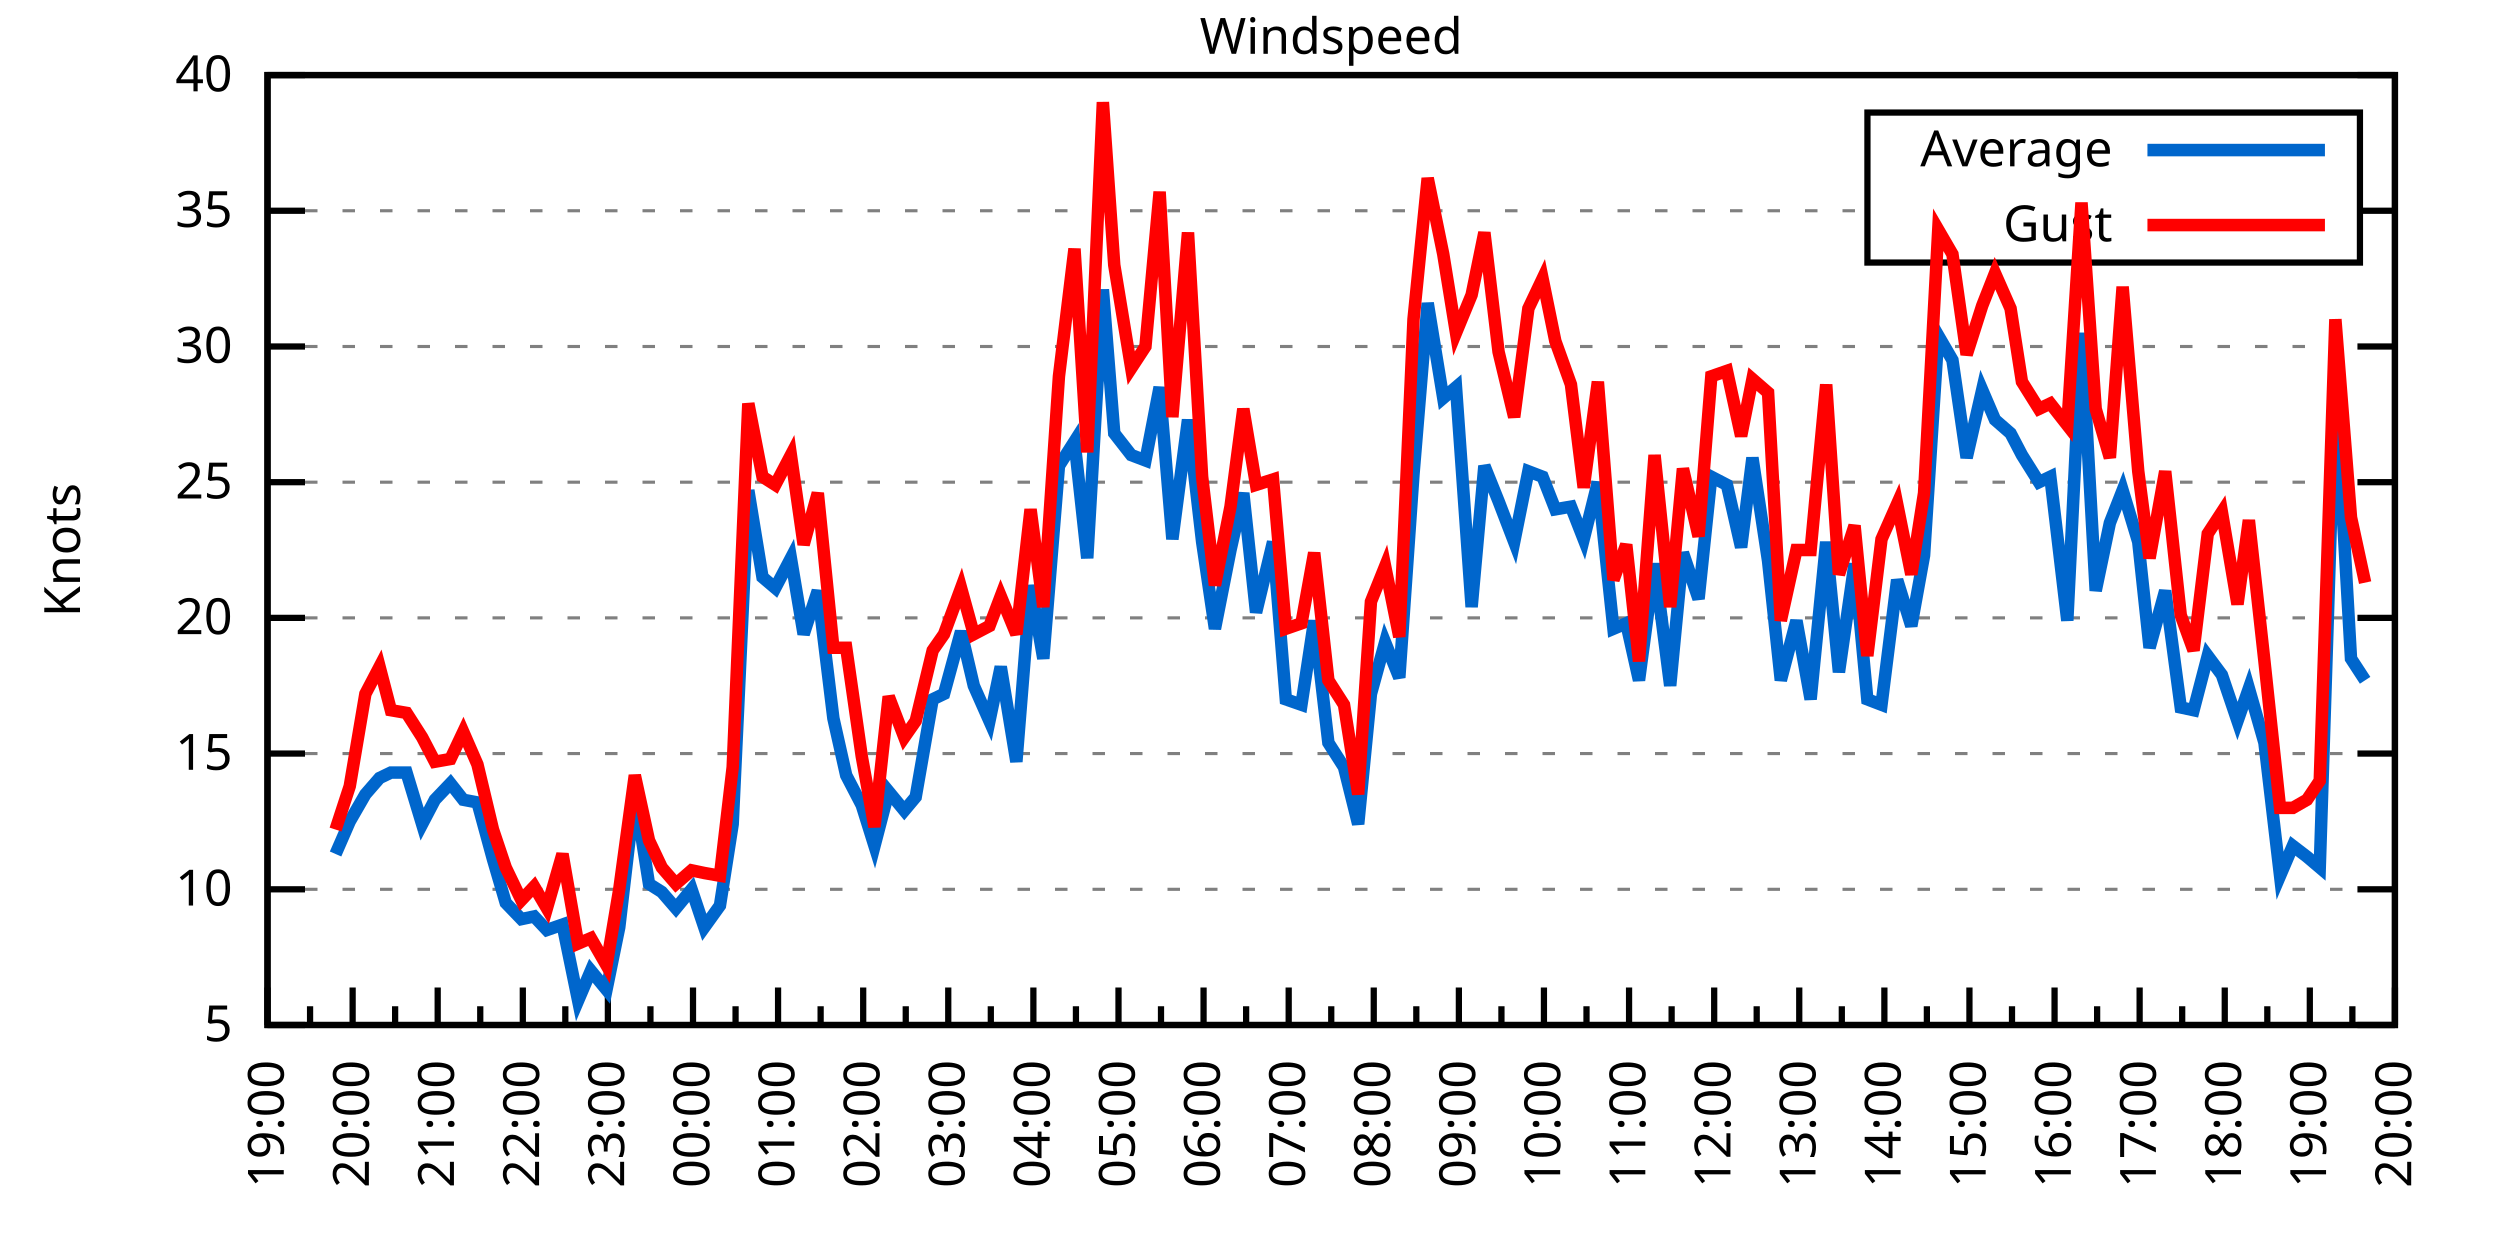
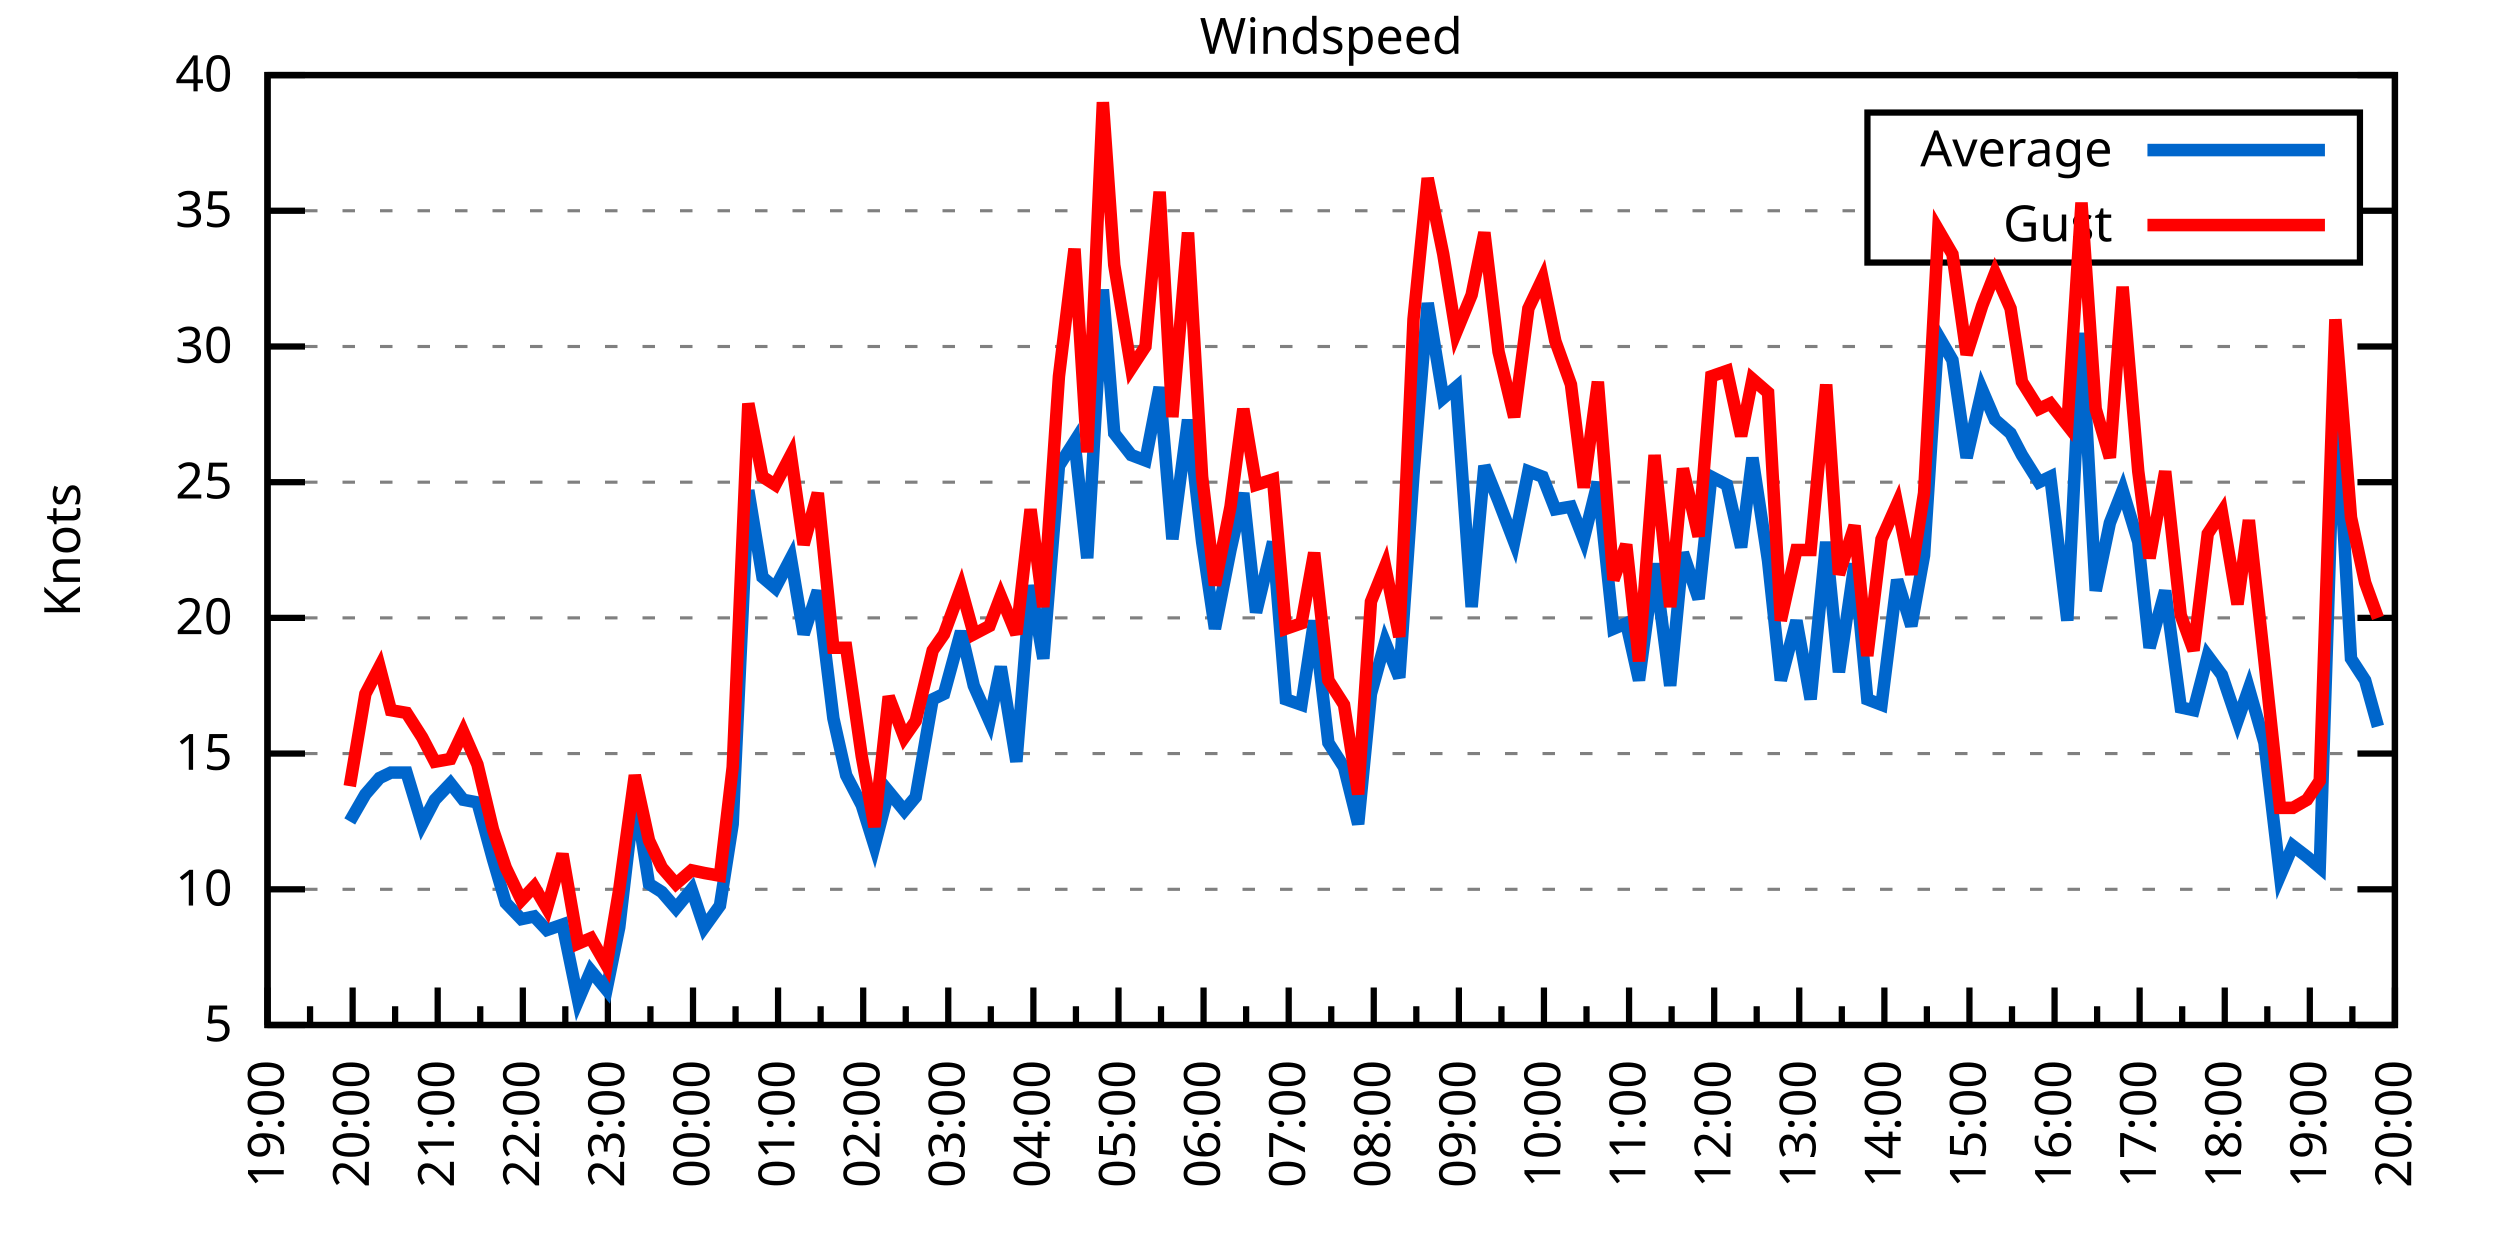
<svg xmlns="http://www.w3.org/2000/svg" xmlns:xlink="http://www.w3.org/1999/xlink" width="400" height="200" viewBox="0 0 400 200">
  <g id="gnuplot_canvas">
    <rect x="0" y="0" width="400" height="200" fill="none" />
    <defs>
      <circle id="gpDot" r="0.5" stroke-width="0.5" stroke="currentColor" />
      <path id="gpPt0" stroke-width="0.333" stroke="currentColor" d="M-1,0 h2 M0,-1 v2" />
      <path id="gpPt1" stroke-width="0.333" stroke="currentColor" d="M-1,-1 L1,1 M1,-1 L-1,1" />
      <path id="gpPt2" stroke-width="0.333" stroke="currentColor" d="M-1,0 L1,0 M0,-1 L0,1 M-1,-1 L1,1 M-1,1 L1,-1" />
      <rect id="gpPt3" stroke-width="0.333" stroke="currentColor" x="-1" y="-1" width="2" height="2" />
      <rect id="gpPt4" stroke-width="0.333" stroke="currentColor" fill="currentColor" x="-1" y="-1" width="2" height="2" />
      <circle id="gpPt5" stroke-width="0.333" stroke="currentColor" cx="0" cy="0" r="1" />
      <use xlink:href="#gpPt5" id="gpPt6" fill="currentColor" stroke="none" />
      <path id="gpPt7" stroke-width="0.333" stroke="currentColor" d="M0,-1.33 L-1.33,0.67 L1.33,0.67 z" />
      <use xlink:href="#gpPt7" id="gpPt8" fill="currentColor" stroke="none" />
      <use xlink:href="#gpPt7" id="gpPt9" stroke="currentColor" transform="rotate(180)" />
      <use xlink:href="#gpPt9" id="gpPt10" fill="currentColor" stroke="none" />
      <use xlink:href="#gpPt3" id="gpPt11" stroke="currentColor" transform="rotate(45)" />
      <use xlink:href="#gpPt11" id="gpPt12" fill="currentColor" stroke="none" />
      <path id="gpPt13" stroke-width="0.333" stroke="currentColor" d="M0,1.330 L1.265,0.411 L0.782,-1.067 L-0.782,-1.076 L-1.265,0.411 z" />
      <use xlink:href="#gpPt13" id="gpPt14" fill="currentColor" stroke="none" />
      <filter id="textbox" filterUnits="objectBoundingBox" x="0" y="0" height="1" width="1">
        <feFlood flood-color="white" flood-opacity="1" result="bgnd" />
        <feComposite in="SourceGraphic" in2="bgnd" operator="atop" />
      </filter>
      <filter id="greybox" filterUnits="objectBoundingBox" x="0" y="0" height="1" width="1">
        <feFlood flood-color="lightgrey" flood-opacity="1" result="grey" />
        <feComposite in="SourceGraphic" in2="grey" operator="atop" />
      </filter>
    </defs>
    <g fill="none" color="white" stroke="currentColor" stroke-width="1.00" stroke-linecap="butt" stroke-linejoin="miter">
</g>
    <g fill="none" color="black" stroke="currentColor" stroke-width="1.00" stroke-linecap="butt" stroke-linejoin="miter">
      <g stroke="none" shape-rendering="crispEdges">
        <polygon fill="rgb(255, 255, 255)" points="42.80,164.00 383.18,164.00 383.18,12.02 42.80,12.02 " />
      </g>
    </g>
    <g fill="none" color="black" stroke="currentColor" stroke-width="1.00" stroke-linecap="butt" stroke-linejoin="miter">
</g>
    <g fill="none" color="black" stroke="black" stroke-width="0.50" stroke-linecap="butt" stroke-linejoin="miter">
</g>
    <g fill="none" color="gray" stroke="currentColor" stroke-width="0.50" stroke-linecap="butt" stroke-linejoin="miter">
      <path stroke="gray" stroke-dasharray="2,4" class="gridline" d="M42.80,164.00 L383.19,164.00  " />
    </g>
    <g fill="none" color="gray" stroke="gray" stroke-width="1.00" stroke-linecap="butt" stroke-linejoin="miter">
</g>
    <g fill="none" color="black" stroke="currentColor" stroke-width="1.00" stroke-linecap="butt" stroke-linejoin="miter">
      <path stroke="black" d="M42.80,164.00 L48.80,164.00 M383.19,164.00 L377.19,164.00  " />
      <g transform="translate(37.20,166.60)" stroke="none" fill="black" font-family="Sans" font-size="8.00" text-anchor="end">
        <text>
          <tspan font-family="Sans"> 5</tspan>
        </text>
      </g>
    </g>
    <g fill="none" color="black" stroke="currentColor" stroke-width="1.00" stroke-linecap="butt" stroke-linejoin="miter">
</g>
    <g fill="none" color="black" stroke="black" stroke-width="0.50" stroke-linecap="butt" stroke-linejoin="miter">
</g>
    <g fill="none" color="gray" stroke="currentColor" stroke-width="0.50" stroke-linecap="butt" stroke-linejoin="miter">
      <path stroke="gray" stroke-dasharray="2,4" class="gridline" d="M42.80,142.29 L383.19,142.29  " />
    </g>
    <g fill="none" color="gray" stroke="gray" stroke-width="1.00" stroke-linecap="butt" stroke-linejoin="miter">
</g>
    <g fill="none" color="black" stroke="currentColor" stroke-width="1.00" stroke-linecap="butt" stroke-linejoin="miter">
      <path stroke="black" d="M42.80,142.29 L48.80,142.29 M383.19,142.29 L377.19,142.29  " />
      <g transform="translate(37.20,144.89)" stroke="none" fill="black" font-family="Sans" font-size="8.00" text-anchor="end">
        <text>
          <tspan font-family="Sans"> 10</tspan>
        </text>
      </g>
    </g>
    <g fill="none" color="black" stroke="currentColor" stroke-width="1.00" stroke-linecap="butt" stroke-linejoin="miter">
</g>
    <g fill="none" color="black" stroke="black" stroke-width="0.50" stroke-linecap="butt" stroke-linejoin="miter">
</g>
    <g fill="none" color="gray" stroke="currentColor" stroke-width="0.50" stroke-linecap="butt" stroke-linejoin="miter">
      <path stroke="gray" stroke-dasharray="2,4" class="gridline" d="M42.80,120.57 L383.19,120.57  " />
    </g>
    <g fill="none" color="gray" stroke="gray" stroke-width="1.00" stroke-linecap="butt" stroke-linejoin="miter">
</g>
    <g fill="none" color="black" stroke="currentColor" stroke-width="1.00" stroke-linecap="butt" stroke-linejoin="miter">
      <path stroke="black" d="M42.80,120.57 L48.80,120.57 M383.19,120.57 L377.19,120.57  " />
      <g transform="translate(37.20,123.17)" stroke="none" fill="black" font-family="Sans" font-size="8.00" text-anchor="end">
        <text>
          <tspan font-family="Sans"> 15</tspan>
        </text>
      </g>
    </g>
    <g fill="none" color="black" stroke="currentColor" stroke-width="1.00" stroke-linecap="butt" stroke-linejoin="miter">
</g>
    <g fill="none" color="black" stroke="black" stroke-width="0.50" stroke-linecap="butt" stroke-linejoin="miter">
</g>
    <g fill="none" color="gray" stroke="currentColor" stroke-width="0.50" stroke-linecap="butt" stroke-linejoin="miter">
      <path stroke="gray" stroke-dasharray="2,4" class="gridline" d="M42.80,98.86 L383.19,98.86  " />
    </g>
    <g fill="none" color="gray" stroke="gray" stroke-width="1.00" stroke-linecap="butt" stroke-linejoin="miter">
</g>
    <g fill="none" color="black" stroke="currentColor" stroke-width="1.00" stroke-linecap="butt" stroke-linejoin="miter">
      <path stroke="black" d="M42.80,98.86 L48.80,98.86 M383.19,98.86 L377.19,98.86  " />
      <g transform="translate(37.20,101.46)" stroke="none" fill="black" font-family="Sans" font-size="8.00" text-anchor="end">
        <text>
          <tspan font-family="Sans"> 20</tspan>
        </text>
      </g>
    </g>
    <g fill="none" color="black" stroke="currentColor" stroke-width="1.00" stroke-linecap="butt" stroke-linejoin="miter">
</g>
    <g fill="none" color="black" stroke="black" stroke-width="0.50" stroke-linecap="butt" stroke-linejoin="miter">
</g>
    <g fill="none" color="gray" stroke="currentColor" stroke-width="0.50" stroke-linecap="butt" stroke-linejoin="miter">
      <path stroke="gray" stroke-dasharray="2,4" class="gridline" d="M42.80,77.15 L383.19,77.15  " />
    </g>
    <g fill="none" color="gray" stroke="gray" stroke-width="1.00" stroke-linecap="butt" stroke-linejoin="miter">
</g>
    <g fill="none" color="black" stroke="currentColor" stroke-width="1.00" stroke-linecap="butt" stroke-linejoin="miter">
      <path stroke="black" d="M42.80,77.15 L48.80,77.15 M383.19,77.15 L377.19,77.15  " />
      <g transform="translate(37.20,79.75)" stroke="none" fill="black" font-family="Sans" font-size="8.00" text-anchor="end">
        <text>
          <tspan font-family="Sans"> 25</tspan>
        </text>
      </g>
    </g>
    <g fill="none" color="black" stroke="currentColor" stroke-width="1.00" stroke-linecap="butt" stroke-linejoin="miter">
</g>
    <g fill="none" color="black" stroke="black" stroke-width="0.50" stroke-linecap="butt" stroke-linejoin="miter">
</g>
    <g fill="none" color="gray" stroke="currentColor" stroke-width="0.50" stroke-linecap="butt" stroke-linejoin="miter">
      <path stroke="gray" stroke-dasharray="2,4" class="gridline" d="M42.80,55.44 L383.19,55.44  " />
    </g>
    <g fill="none" color="gray" stroke="gray" stroke-width="1.00" stroke-linecap="butt" stroke-linejoin="miter">
</g>
    <g fill="none" color="black" stroke="currentColor" stroke-width="1.00" stroke-linecap="butt" stroke-linejoin="miter">
      <path stroke="black" d="M42.80,55.44 L48.80,55.44 M383.19,55.44 L377.19,55.44  " />
      <g transform="translate(37.20,58.04)" stroke="none" fill="black" font-family="Sans" font-size="8.00" text-anchor="end">
        <text>
          <tspan font-family="Sans"> 30</tspan>
        </text>
      </g>
    </g>
    <g fill="none" color="black" stroke="currentColor" stroke-width="1.00" stroke-linecap="butt" stroke-linejoin="miter">
</g>
    <g fill="none" color="black" stroke="black" stroke-width="0.50" stroke-linecap="butt" stroke-linejoin="miter">
</g>
    <g fill="none" color="gray" stroke="currentColor" stroke-width="0.50" stroke-linecap="butt" stroke-linejoin="miter">
      <path stroke="gray" stroke-dasharray="2,4" class="gridline" d="M42.80,33.72 L298.79,33.72 M377.59,33.72 L383.19,33.72  " />
    </g>
    <g fill="none" color="gray" stroke="gray" stroke-width="1.00" stroke-linecap="butt" stroke-linejoin="miter">
</g>
    <g fill="none" color="black" stroke="currentColor" stroke-width="1.00" stroke-linecap="butt" stroke-linejoin="miter">
      <path stroke="black" d="M42.80,33.72 L48.80,33.72 M383.19,33.72 L377.19,33.72  " />
      <g transform="translate(37.20,36.32)" stroke="none" fill="black" font-family="Sans" font-size="8.00" text-anchor="end">
        <text>
          <tspan font-family="Sans"> 35</tspan>
        </text>
      </g>
    </g>
    <g fill="none" color="black" stroke="currentColor" stroke-width="1.00" stroke-linecap="butt" stroke-linejoin="miter">
</g>
    <g fill="none" color="black" stroke="black" stroke-width="0.50" stroke-linecap="butt" stroke-linejoin="miter">
</g>
    <g fill="none" color="gray" stroke="currentColor" stroke-width="0.50" stroke-linecap="butt" stroke-linejoin="miter">
      <path stroke="gray" stroke-dasharray="2,4" class="gridline" d="M42.80,12.01 L383.19,12.01  " />
    </g>
    <g fill="none" color="gray" stroke="gray" stroke-width="1.00" stroke-linecap="butt" stroke-linejoin="miter">
</g>
    <g fill="none" color="black" stroke="currentColor" stroke-width="1.00" stroke-linecap="butt" stroke-linejoin="miter">
      <path stroke="black" d="M42.80,12.01 L48.80,12.01 M383.19,12.01 L377.19,12.01  " />
      <g transform="translate(37.20,14.61)" stroke="none" fill="black" font-family="Sans" font-size="8.00" text-anchor="end">
        <text>
          <tspan font-family="Sans"> 40</tspan>
        </text>
      </g>
    </g>
    <g fill="none" color="black" stroke="currentColor" stroke-width="1.00" stroke-linecap="butt" stroke-linejoin="miter">
      <path stroke="black" d="M42.80,164.00 L42.80,158.00  " />
      <g transform="translate(45.40,169.60) rotate(270)" stroke="none" fill="black" font-family="Sans" font-size="8.00" text-anchor="end">
        <text>
          <tspan font-family="Sans">19:00</tspan>
        </text>
      </g>
    </g>
    <g fill="none" color="black" stroke="currentColor" stroke-width="1.00" stroke-linecap="butt" stroke-linejoin="miter">
      <path stroke="black" d="M49.61,164.00 L49.61,161.00 M56.42,164.00 L56.42,158.00  " />
      <g transform="translate(59.02,169.60) rotate(270)" stroke="none" fill="black" font-family="Sans" font-size="8.00" text-anchor="end">
        <text>
          <tspan font-family="Sans">20:00</tspan>
        </text>
      </g>
    </g>
    <g fill="none" color="black" stroke="currentColor" stroke-width="1.00" stroke-linecap="butt" stroke-linejoin="miter">
      <path stroke="black" d="M63.22,164.00 L63.22,161.00 M70.03,164.00 L70.03,158.00  " />
      <g transform="translate(72.63,169.60) rotate(270)" stroke="none" fill="black" font-family="Sans" font-size="8.00" text-anchor="end">
        <text>
          <tspan font-family="Sans">21:00</tspan>
        </text>
      </g>
    </g>
    <g fill="none" color="black" stroke="currentColor" stroke-width="1.00" stroke-linecap="butt" stroke-linejoin="miter">
      <path stroke="black" d="M76.84,164.00 L76.84,161.00 M83.65,164.00 L83.65,158.00  " />
      <g transform="translate(86.25,169.60) rotate(270)" stroke="none" fill="black" font-family="Sans" font-size="8.00" text-anchor="end">
        <text>
          <tspan font-family="Sans">22:00</tspan>
        </text>
      </g>
    </g>
    <g fill="none" color="black" stroke="currentColor" stroke-width="1.00" stroke-linecap="butt" stroke-linejoin="miter">
      <path stroke="black" d="M90.45,164.00 L90.45,161.00 M97.26,164.00 L97.26,158.00  " />
      <g transform="translate(99.86,169.60) rotate(270)" stroke="none" fill="black" font-family="Sans" font-size="8.00" text-anchor="end">
        <text>
          <tspan font-family="Sans">23:00</tspan>
        </text>
      </g>
    </g>
    <g fill="none" color="black" stroke="currentColor" stroke-width="1.00" stroke-linecap="butt" stroke-linejoin="miter">
      <path stroke="black" d="M104.07,164.00 L104.07,161.00 M110.88,164.00 L110.88,158.00  " />
      <g transform="translate(113.48,169.60) rotate(270)" stroke="none" fill="black" font-family="Sans" font-size="8.00" text-anchor="end">
        <text>
          <tspan font-family="Sans">00:00</tspan>
        </text>
      </g>
    </g>
    <g fill="none" color="black" stroke="currentColor" stroke-width="1.00" stroke-linecap="butt" stroke-linejoin="miter">
      <path stroke="black" d="M117.69,164.00 L117.69,161.00 M124.49,164.00 L124.49,158.00  " />
      <g transform="translate(127.09,169.60) rotate(270)" stroke="none" fill="black" font-family="Sans" font-size="8.00" text-anchor="end">
        <text>
          <tspan font-family="Sans">01:00</tspan>
        </text>
      </g>
    </g>
    <g fill="none" color="black" stroke="currentColor" stroke-width="1.00" stroke-linecap="butt" stroke-linejoin="miter">
      <path stroke="black" d="M131.30,164.00 L131.30,161.00 M138.11,164.00 L138.11,158.00  " />
      <g transform="translate(140.71,169.60) rotate(270)" stroke="none" fill="black" font-family="Sans" font-size="8.00" text-anchor="end">
        <text>
          <tspan font-family="Sans">02:00</tspan>
        </text>
      </g>
    </g>
    <g fill="none" color="black" stroke="currentColor" stroke-width="1.00" stroke-linecap="butt" stroke-linejoin="miter">
      <path stroke="black" d="M144.92,164.00 L144.92,161.00 M151.72,164.00 L151.72,158.00  " />
      <g transform="translate(154.32,169.60) rotate(270)" stroke="none" fill="black" font-family="Sans" font-size="8.00" text-anchor="end">
        <text>
          <tspan font-family="Sans">03:00</tspan>
        </text>
      </g>
    </g>
    <g fill="none" color="black" stroke="currentColor" stroke-width="1.00" stroke-linecap="butt" stroke-linejoin="miter">
      <path stroke="black" d="M158.53,164.00 L158.53,161.00 M165.34,164.00 L165.34,158.00  " />
      <g transform="translate(167.94,169.60) rotate(270)" stroke="none" fill="black" font-family="Sans" font-size="8.00" text-anchor="end">
        <text>
          <tspan font-family="Sans">04:00</tspan>
        </text>
      </g>
    </g>
    <g fill="none" color="black" stroke="currentColor" stroke-width="1.00" stroke-linecap="butt" stroke-linejoin="miter">
      <path stroke="black" d="M172.15,164.00 L172.15,161.00 M178.96,164.00 L178.96,158.00  " />
      <g transform="translate(181.56,169.60) rotate(270)" stroke="none" fill="black" font-family="Sans" font-size="8.00" text-anchor="end">
        <text>
          <tspan font-family="Sans">05:00</tspan>
        </text>
      </g>
    </g>
    <g fill="none" color="black" stroke="currentColor" stroke-width="1.00" stroke-linecap="butt" stroke-linejoin="miter">
      <path stroke="black" d="M185.76,164.00 L185.76,161.00 M192.57,164.00 L192.57,158.00  " />
      <g transform="translate(195.17,169.60) rotate(270)" stroke="none" fill="black" font-family="Sans" font-size="8.00" text-anchor="end">
        <text>
          <tspan font-family="Sans">06:00</tspan>
        </text>
      </g>
    </g>
    <g fill="none" color="black" stroke="currentColor" stroke-width="1.00" stroke-linecap="butt" stroke-linejoin="miter">
      <path stroke="black" d="M199.38,164.00 L199.38,161.00 M206.19,164.00 L206.19,158.00  " />
      <g transform="translate(208.79,169.60) rotate(270)" stroke="none" fill="black" font-family="Sans" font-size="8.00" text-anchor="end">
        <text>
          <tspan font-family="Sans">07:00</tspan>
        </text>
      </g>
    </g>
    <g fill="none" color="black" stroke="currentColor" stroke-width="1.00" stroke-linecap="butt" stroke-linejoin="miter">
      <path stroke="black" d="M213.00,164.00 L213.00,161.00 M219.80,164.00 L219.80,158.00  " />
      <g transform="translate(222.40,169.60) rotate(270)" stroke="none" fill="black" font-family="Sans" font-size="8.00" text-anchor="end">
        <text>
          <tspan font-family="Sans">08:00</tspan>
        </text>
      </g>
    </g>
    <g fill="none" color="black" stroke="currentColor" stroke-width="1.00" stroke-linecap="butt" stroke-linejoin="miter">
      <path stroke="black" d="M226.61,164.00 L226.61,161.00 M233.42,164.00 L233.42,158.00  " />
      <g transform="translate(236.02,169.60) rotate(270)" stroke="none" fill="black" font-family="Sans" font-size="8.00" text-anchor="end">
        <text>
          <tspan font-family="Sans">09:00</tspan>
        </text>
      </g>
    </g>
    <g fill="none" color="black" stroke="currentColor" stroke-width="1.00" stroke-linecap="butt" stroke-linejoin="miter">
      <path stroke="black" d="M240.23,164.00 L240.23,161.00 M247.03,164.00 L247.03,158.00  " />
      <g transform="translate(249.63,169.60) rotate(270)" stroke="none" fill="black" font-family="Sans" font-size="8.00" text-anchor="end">
        <text>
          <tspan font-family="Sans">10:00</tspan>
        </text>
      </g>
    </g>
    <g fill="none" color="black" stroke="currentColor" stroke-width="1.00" stroke-linecap="butt" stroke-linejoin="miter">
      <path stroke="black" d="M253.84,164.00 L253.84,161.00 M260.65,164.00 L260.65,158.00  " />
      <g transform="translate(263.25,169.60) rotate(270)" stroke="none" fill="black" font-family="Sans" font-size="8.00" text-anchor="end">
        <text>
          <tspan font-family="Sans">11:00</tspan>
        </text>
      </g>
    </g>
    <g fill="none" color="black" stroke="currentColor" stroke-width="1.00" stroke-linecap="butt" stroke-linejoin="miter">
      <path stroke="black" d="M267.46,164.00 L267.46,161.00 M274.27,164.00 L274.27,158.00  " />
      <g transform="translate(276.87,169.60) rotate(270)" stroke="none" fill="black" font-family="Sans" font-size="8.00" text-anchor="end">
        <text>
          <tspan font-family="Sans">12:00</tspan>
        </text>
      </g>
    </g>
    <g fill="none" color="black" stroke="currentColor" stroke-width="1.00" stroke-linecap="butt" stroke-linejoin="miter">
      <path stroke="black" d="M281.07,164.00 L281.07,161.00 M287.88,164.00 L287.88,158.00  " />
      <g transform="translate(290.48,169.60) rotate(270)" stroke="none" fill="black" font-family="Sans" font-size="8.00" text-anchor="end">
        <text>
          <tspan font-family="Sans">13:00</tspan>
        </text>
      </g>
    </g>
    <g fill="none" color="black" stroke="currentColor" stroke-width="1.00" stroke-linecap="butt" stroke-linejoin="miter">
      <path stroke="black" d="M294.69,164.00 L294.69,161.00 M301.50,164.00 L301.50,158.00  " />
      <g transform="translate(304.10,169.60) rotate(270)" stroke="none" fill="black" font-family="Sans" font-size="8.00" text-anchor="end">
        <text>
          <tspan font-family="Sans">14:00</tspan>
        </text>
      </g>
    </g>
    <g fill="none" color="black" stroke="currentColor" stroke-width="1.00" stroke-linecap="butt" stroke-linejoin="miter">
      <path stroke="black" d="M308.30,164.00 L308.30,161.00 M315.11,164.00 L315.11,158.00  " />
      <g transform="translate(317.71,169.60) rotate(270)" stroke="none" fill="black" font-family="Sans" font-size="8.00" text-anchor="end">
        <text>
          <tspan font-family="Sans">15:00</tspan>
        </text>
      </g>
    </g>
    <g fill="none" color="black" stroke="currentColor" stroke-width="1.00" stroke-linecap="butt" stroke-linejoin="miter">
      <path stroke="black" d="M321.92,164.00 L321.92,161.00 M328.73,164.00 L328.73,158.00  " />
      <g transform="translate(331.33,169.60) rotate(270)" stroke="none" fill="black" font-family="Sans" font-size="8.00" text-anchor="end">
        <text>
          <tspan font-family="Sans">16:00</tspan>
        </text>
      </g>
    </g>
    <g fill="none" color="black" stroke="currentColor" stroke-width="1.00" stroke-linecap="butt" stroke-linejoin="miter">
      <path stroke="black" d="M335.54,164.00 L335.54,161.00 M342.34,164.00 L342.34,158.00  " />
      <g transform="translate(344.94,169.60) rotate(270)" stroke="none" fill="black" font-family="Sans" font-size="8.00" text-anchor="end">
        <text>
          <tspan font-family="Sans">17:00</tspan>
        </text>
      </g>
    </g>
    <g fill="none" color="black" stroke="currentColor" stroke-width="1.00" stroke-linecap="butt" stroke-linejoin="miter">
      <path stroke="black" d="M349.15,164.00 L349.15,161.00 M355.96,164.00 L355.96,158.00  " />
      <g transform="translate(358.56,169.60) rotate(270)" stroke="none" fill="black" font-family="Sans" font-size="8.00" text-anchor="end">
        <text>
          <tspan font-family="Sans">18:00</tspan>
        </text>
      </g>
    </g>
    <g fill="none" color="black" stroke="currentColor" stroke-width="1.00" stroke-linecap="butt" stroke-linejoin="miter">
      <path stroke="black" d="M362.77,164.00 L362.77,161.00 M369.57,164.00 L369.57,158.00  " />
      <g transform="translate(372.17,169.60) rotate(270)" stroke="none" fill="black" font-family="Sans" font-size="8.00" text-anchor="end">
        <text>
          <tspan font-family="Sans">19:00</tspan>
        </text>
      </g>
    </g>
    <g fill="none" color="black" stroke="currentColor" stroke-width="1.00" stroke-linecap="butt" stroke-linejoin="miter">
      <path stroke="black" d="M376.38,164.00 L376.38,161.00 M383.19,164.00 L383.19,158.00  " />
      <g transform="translate(385.79,169.60) rotate(270)" stroke="none" fill="black" font-family="Sans" font-size="8.00" text-anchor="end">
        <text>
          <tspan font-family="Sans">20:00</tspan>
        </text>
      </g>
    </g>
    <g fill="none" color="black" stroke="currentColor" stroke-width="1.00" stroke-linecap="butt" stroke-linejoin="miter">
</g>
    <g fill="none" color="black" stroke="currentColor" stroke-width="1.00" stroke-linecap="butt" stroke-linejoin="miter">
      <path stroke="black" d="M42.80,12.01 L42.80,164.00 L383.19,164.00 L383.19,12.01 L42.80,12.01 Z  " />
    </g>
    <g fill="none" color="black" stroke="currentColor" stroke-width="1.00" stroke-linecap="butt" stroke-linejoin="miter">
      <g transform="translate(12.80,88.01) rotate(270)" stroke="none" fill="black" font-family="Sans" font-size="8.00" text-anchor="middle">
        <text>
          <tspan font-family="Sans">Knots</tspan>
        </text>
      </g>
    </g>
    <g fill="none" color="black" stroke="currentColor" stroke-width="1.00" stroke-linecap="butt" stroke-linejoin="miter">
</g>
    <g fill="none" color="black" stroke="currentColor" stroke-width="1.00" stroke-linecap="butt" stroke-linejoin="miter">
      <path stroke="black" d="M298.79,42.01 L298.79,18.01 L377.59,18.01 L377.59,42.01 L298.79,42.01 Z  " />
    </g>
    <g id="Windspeed_plot_1">
      <g fill="none" color="white" stroke="black" stroke-width="2.00" stroke-linecap="butt" stroke-linejoin="miter">
</g>
      <g fill="none" color="black" stroke="currentColor" stroke-width="2.00" stroke-linecap="butt" stroke-linejoin="miter">
        <g transform="translate(337.99,26.61)" stroke="none" fill="black" font-family="Sans" font-size="8.00" text-anchor="end">
          <text>
            <tspan font-family="Sans">Average</tspan>
          </text>
        </g>
      </g>
      <g fill="none" color="black" stroke="currentColor" stroke-width="2.00" stroke-linecap="butt" stroke-linejoin="miter">
-         <path stroke="rgb(  0, 102, 204)" d="M343.59,24.01 L371.99,24.01 M53.69,136.64 L55.96,131.43 L58.46,127.09 L60.73,124.48 L62.54,123.61 L65.04,123.61   L67.54,131.86 L69.58,127.96 L72.07,125.35 L74.12,127.96 L76.39,128.39 L78.88,137.51 L80.92,144.46 L83.42,147.06   L85.46,146.63 L87.50,148.80 L90.00,147.93 L92.50,160.09 L94.54,155.31 L97.04,158.35 L99.08,148.37 L101.57,127.09   L103.84,141.42 L105.89,142.72 L108.15,145.33 L110.65,142.29 L112.69,148.37 L115.19,144.89 L117.23,131.86 L119.73,78.45   L122.00,92.35 L124.04,94.08 L126.54,89.31 L128.58,101.47 L130.85,94.52 L133.34,114.93 L135.39,124.05 L137.88,128.83   L139.92,135.34 L142.19,126.65 L144.69,129.69 L146.51,127.52 L149.23,111.89 L151.04,111.02 L153.77,101.03 L155.81,109.72   L158.31,115.36 L160.12,106.68 L162.62,121.88 L164.89,93.65 L166.93,105.38 L169.43,74.54 L171.92,70.63 L173.96,89.31   L176.46,46.32 L178.28,69.33 L181.00,72.81 L183.27,73.67 L185.54,61.95 L187.58,86.27 L190.08,67.16 L192.34,86.70   L194.39,100.60 L196.88,88.00 L198.93,78.89 L200.97,97.99 L203.69,86.70 L205.73,111.89 L208.23,112.76 L210.27,99.30   L212.54,118.84 L215.04,122.75 L217.31,131.86 L219.35,111.02 L221.62,102.77 L223.89,108.42 L226.16,75.85 L228.43,48.49   L230.92,63.69 L232.96,61.95 L235.46,97.12 L237.50,74.54 L239.77,80.19 L242.27,86.70 L244.54,75.41 L246.81,76.28   L248.85,81.49 L251.35,81.06 L253.39,86.27 L255.66,77.15 L258.15,100.60 L260.20,99.73 L262.24,108.85 L264.73,90.18   L267.23,109.72 L269.27,88.44 L271.77,95.82 L273.81,76.28 L276.31,77.58 L278.58,87.57 L280.39,73.24 L282.89,89.74   L284.93,108.85 L287.43,99.30 L289.70,111.89 L292.19,86.70 L294.23,107.55 L296.73,90.18 L298.77,111.89 L301.04,112.76   L303.54,92.78 L305.81,100.16 L307.85,88.87 L310.12,53.70 L312.39,57.61 L314.66,73.24 L317.15,62.38 L319.20,67.16   L321.69,69.33 L323.51,72.81 L326.23,77.15 L328.05,76.28 L330.77,99.30 L333.04,53.26 L335.31,94.52 L337.58,83.66   L339.62,78.45 L342.12,86.70 L343.93,103.64 L346.43,94.52 L348.92,113.19 L350.97,113.63 L353.24,104.94 L355.50,107.98   L358.00,115.36 L359.82,110.15 L362.31,118.84 L364.81,140.12 L366.85,135.34 L369.12,137.08 L371.16,138.81 L373.66,61.52   L376.16,105.38 L378.42,108.85  " />
+         <path stroke="rgb(  0, 102, 204)" d="M343.59,24.01 L371.99,24.01 M55.96,131.43 L58.46,127.09 L60.73,124.48 L62.54,123.61 L65.04,123.61 L67.54,131.86   L69.58,127.96 L72.07,125.35 L74.12,127.96 L76.39,128.39 L78.88,137.51 L80.92,144.46 L83.42,147.06 L85.46,146.63   L87.50,148.80 L90.00,147.93 L92.50,160.09 L94.54,155.31 L97.04,158.35 L99.08,148.37 L101.57,127.09 L103.84,141.42   L105.89,142.72 L108.15,145.33 L110.65,142.29 L112.69,148.37 L115.19,144.89 L117.23,131.86 L119.73,78.45 L122.00,92.35   L124.04,94.08 L126.54,89.31 L128.58,101.47 L130.85,94.52 L133.34,114.93 L135.39,124.05 L137.88,128.83 L139.92,135.34   L142.19,126.65 L144.69,129.69 L146.51,127.52 L149.23,111.89 L151.04,111.02 L153.77,101.03 L155.81,109.72 L158.31,115.36   L160.12,106.68 L162.62,121.88 L164.89,93.65 L166.93,105.38 L169.43,74.54 L171.92,70.63 L173.96,89.31 L176.46,46.32   L178.28,69.33 L181.00,72.81 L183.27,73.67 L185.54,61.95 L187.58,86.27 L190.08,67.16 L192.34,86.70 L194.39,100.60   L196.88,88.00 L198.93,78.89 L200.97,97.99 L203.69,86.70 L205.73,111.89 L208.23,112.76 L210.27,99.30 L212.54,118.84   L215.04,122.75 L217.31,131.86 L219.35,111.02 L221.62,102.77 L223.89,108.42 L226.16,75.85 L228.43,48.49 L230.92,63.69   L232.96,61.95 L235.46,97.12 L237.50,74.54 L239.77,80.19 L242.27,86.70 L244.54,75.41 L246.81,76.28 L248.85,81.49   L251.35,81.06 L253.39,86.27 L255.66,77.15 L258.15,100.60 L260.20,99.73 L262.24,108.85 L264.73,90.18 L267.23,109.72   L269.27,88.44 L271.77,95.82 L273.81,76.28 L276.31,77.58 L278.58,87.57 L280.39,73.24 L282.89,89.74 L284.93,108.85   L287.43,99.30 L289.70,111.89 L292.19,86.70 L294.23,107.55 L296.73,90.18 L298.77,111.89 L301.04,112.76 L303.54,92.78   L305.81,100.16 L307.85,88.87 L310.12,53.70 L312.39,57.61 L314.66,73.24 L317.15,62.38 L319.20,67.16 L321.69,69.33   L323.51,72.81 L326.23,77.15 L328.05,76.28 L330.77,99.30 L333.04,53.26 L335.31,94.52 L337.58,83.66 L339.62,78.45   L342.12,86.70 L343.93,103.64 L346.43,94.52 L348.92,113.19 L350.97,113.63 L353.24,104.94 L355.50,107.98 L358.00,115.36   L359.82,110.15 L362.31,118.84 L364.81,140.12 L366.85,135.34 L369.12,137.08 L371.16,138.81 L373.66,61.52 L376.16,105.38   L378.42,108.85 L380.47,116.23  " />
      </g>
    </g>
    <g id="Windspeed_plot_2">
      <g fill="none" color="black" stroke="currentColor" stroke-width="2.00" stroke-linecap="butt" stroke-linejoin="miter">
        <g transform="translate(337.99,38.61)" stroke="none" fill="black" font-family="Sans" font-size="8.00" text-anchor="end">
          <text>
            <tspan font-family="Sans">Gust</tspan>
          </text>
        </g>
      </g>
      <g fill="none" color="black" stroke="currentColor" stroke-width="2.00" stroke-linecap="butt" stroke-linejoin="miter">
-         <path stroke="rgb(255,   0,   0)" d="M343.59,36.01 L371.99,36.01 M53.69,132.73 L55.96,125.79 L58.46,111.02 L60.73,106.68 L62.54,113.63 L65.04,114.06   L67.54,117.97 L69.58,121.88 L72.07,121.44 L74.12,117.10 L76.39,122.31 L78.88,132.73 L80.92,138.81 L83.42,144.02   L85.46,141.85 L87.50,145.33 L90.00,136.64 L92.50,150.97 L94.54,150.10 L97.04,154.45 L99.08,142.29 L101.57,124.05   L103.84,134.47 L105.89,138.81 L108.15,141.42 L110.65,139.25 L112.69,139.68 L115.19,140.12 L117.23,122.75 L119.73,64.56   L122.00,76.28 L124.04,77.58 L126.54,72.81 L128.58,87.14 L130.85,78.89 L133.34,103.64 L135.39,103.64 L137.88,121.01   L139.92,132.30 L142.19,111.45 L144.69,117.97 L146.51,115.36 L149.23,104.07 L151.04,101.47 L153.77,94.08 L155.81,101.47   L158.31,100.16 L160.12,95.39 L162.62,101.47 L164.89,81.49 L166.93,97.12 L169.43,60.21 L171.92,39.80 L173.96,72.37   L176.46,16.35 L178.28,42.41 L181.00,58.91 L183.27,55.44 L185.54,30.68 L187.58,66.73 L190.08,37.20 L192.34,76.28   L194.39,93.65 L196.88,81.06 L198.93,65.42 L200.97,77.58 L203.69,76.71 L205.73,100.60 L208.23,99.73 L210.27,88.44   L212.54,108.85 L215.04,112.76 L217.31,127.09 L219.35,96.26 L221.62,90.61 L223.89,101.90 L226.16,51.09 L228.43,28.51   L230.92,40.67 L232.96,53.26 L235.46,47.18 L237.50,37.20 L239.77,56.30 L242.27,66.73 L244.54,49.36 L246.81,44.58   L248.85,54.57 L251.35,61.52 L253.39,78.02 L255.66,61.08 L258.15,92.78 L260.20,87.14 L262.24,105.81 L264.73,72.81   L267.23,97.12 L269.27,74.98 L271.77,85.83 L273.81,60.21 L276.31,59.34 L278.58,69.77 L280.39,60.65 L282.89,62.82   L284.93,99.30 L287.43,88.00 L289.70,88.00 L292.19,61.52 L294.23,91.91 L296.73,84.10 L298.77,104.94 L301.04,86.27   L303.54,80.62 L305.81,91.91 L307.85,78.89 L310.12,36.76 L312.39,40.67 L314.66,56.74 L317.15,48.92 L319.20,43.71   L321.69,49.36 L323.51,61.08 L326.23,65.42 L328.05,64.56 L330.77,68.03 L333.04,32.42 L335.31,65.42 L337.58,73.24   L339.62,45.88 L342.12,75.41 L343.93,89.31 L346.43,75.41 L348.92,98.43 L350.97,104.07 L353.24,85.40 L355.50,81.93   L358.00,96.69 L359.82,83.23 L362.31,105.81 L364.81,129.26 L366.85,129.26 L369.12,127.96 L371.16,124.92 L373.66,51.09   L376.16,82.79 L378.42,93.22  " />
+         <path stroke="rgb(255,   0,   0)" d="M343.59,36.01 L371.99,36.01 M55.96,125.79 L58.46,111.02 L60.73,106.68 L62.54,113.63 L65.04,114.06 L67.54,117.97   L69.58,121.88 L72.07,121.44 L74.12,117.10 L76.39,122.31 L78.88,132.73 L80.92,138.81 L83.42,144.02 L85.46,141.85   L87.50,145.33 L90.00,136.64 L92.50,150.97 L94.54,150.10 L97.04,154.45 L99.08,142.29 L101.57,124.05 L103.84,134.47   L105.89,138.81 L108.15,141.42 L110.65,139.25 L112.69,139.68 L115.19,140.12 L117.23,122.75 L119.73,64.56 L122.00,76.28   L124.04,77.58 L126.54,72.81 L128.58,87.14 L130.85,78.89 L133.34,103.64 L135.39,103.64 L137.88,121.01 L139.92,132.30   L142.19,111.45 L144.69,117.97 L146.51,115.36 L149.23,104.07 L151.04,101.47 L153.77,94.08 L155.81,101.47 L158.31,100.16   L160.12,95.39 L162.62,101.47 L164.89,81.49 L166.93,97.12 L169.43,60.21 L171.92,39.80 L173.96,72.37 L176.46,16.35   L178.28,42.41 L181.00,58.91 L183.27,55.44 L185.54,30.68 L187.58,66.73 L190.08,37.20 L192.34,76.28 L194.39,93.65   L196.88,81.06 L198.93,65.42 L200.97,77.58 L203.69,76.71 L205.73,100.60 L208.23,99.73 L210.27,88.44 L212.54,108.85   L215.04,112.76 L217.31,127.09 L219.35,96.26 L221.62,90.61 L223.89,101.90 L226.16,51.09 L228.43,28.51 L230.92,40.67   L232.96,53.26 L235.46,47.18 L237.50,37.20 L239.77,56.30 L242.27,66.73 L244.54,49.36 L246.81,44.58 L248.85,54.57   L251.35,61.52 L253.39,78.02 L255.66,61.08 L258.15,92.78 L260.20,87.14 L262.24,105.81 L264.73,72.81 L267.23,97.12   L269.27,74.98 L271.77,85.83 L273.81,60.21 L276.31,59.34 L278.58,69.77 L280.39,60.65 L282.89,62.82 L284.93,99.30   L287.43,88.00 L289.70,88.00 L292.19,61.52 L294.23,91.91 L296.73,84.10 L298.77,104.94 L301.04,86.27 L303.54,80.62   L305.81,91.91 L307.85,78.89 L310.12,36.76 L312.39,40.67 L314.66,56.74 L317.15,48.92 L319.20,43.71 L321.69,49.36   L323.51,61.08 L326.23,65.42 L328.05,64.56 L330.77,68.03 L333.04,32.42 L335.31,65.42 L337.58,73.24 L339.62,45.88   L342.12,75.41 L343.93,89.31 L346.43,75.41 L348.92,98.43 L350.97,104.07 L353.24,85.40 L355.50,81.93 L358.00,96.69   L359.82,83.23 L362.31,105.81 L364.81,129.26 L366.85,129.26 L369.12,127.96 L371.16,124.92 L373.66,51.09 L376.16,82.79   L378.42,93.22 L380.47,98.86  " />
      </g>
    </g>
    <g fill="none" color="black" stroke="currentColor" stroke-width="2.00" stroke-linecap="butt" stroke-linejoin="miter">
</g>
    <g fill="none" color="black" stroke="black" stroke-width="1.00" stroke-linecap="butt" stroke-linejoin="miter">
</g>
    <g fill="none" color="black" stroke="currentColor" stroke-width="1.00" stroke-linecap="butt" stroke-linejoin="miter">
      <path stroke="black" d="M42.80,12.01 L42.80,164.00 L383.19,164.00 L383.19,12.01 L42.80,12.01 Z  " />
    </g>
    <g fill="none" color="black" stroke="currentColor" stroke-width="1.00" stroke-linecap="butt" stroke-linejoin="miter">
      <g transform="translate(212.99,8.61)" stroke="none" fill="black" font-family="Sans" font-size="8.00" text-anchor="middle">
        <text>
          <tspan font-family="Sans">Windspeed</tspan>
        </text>
      </g>
    </g>
    <g fill="none" color="black" stroke="currentColor" stroke-width="1.00" stroke-linecap="butt" stroke-linejoin="miter">
</g>
  </g>
</svg>
